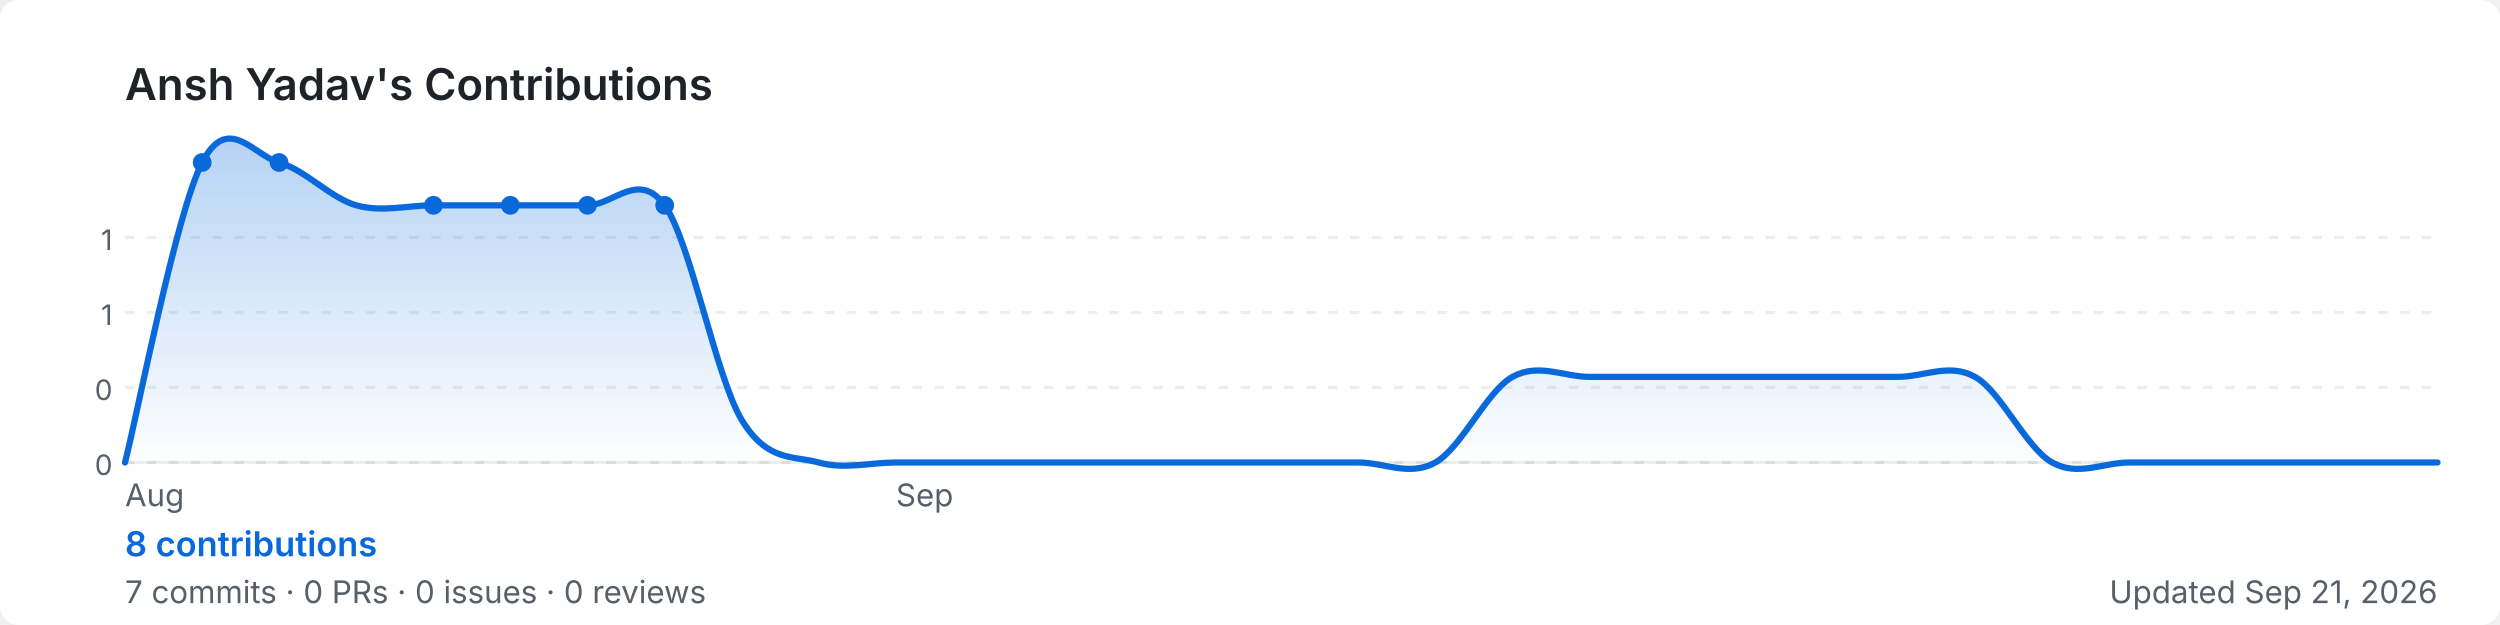
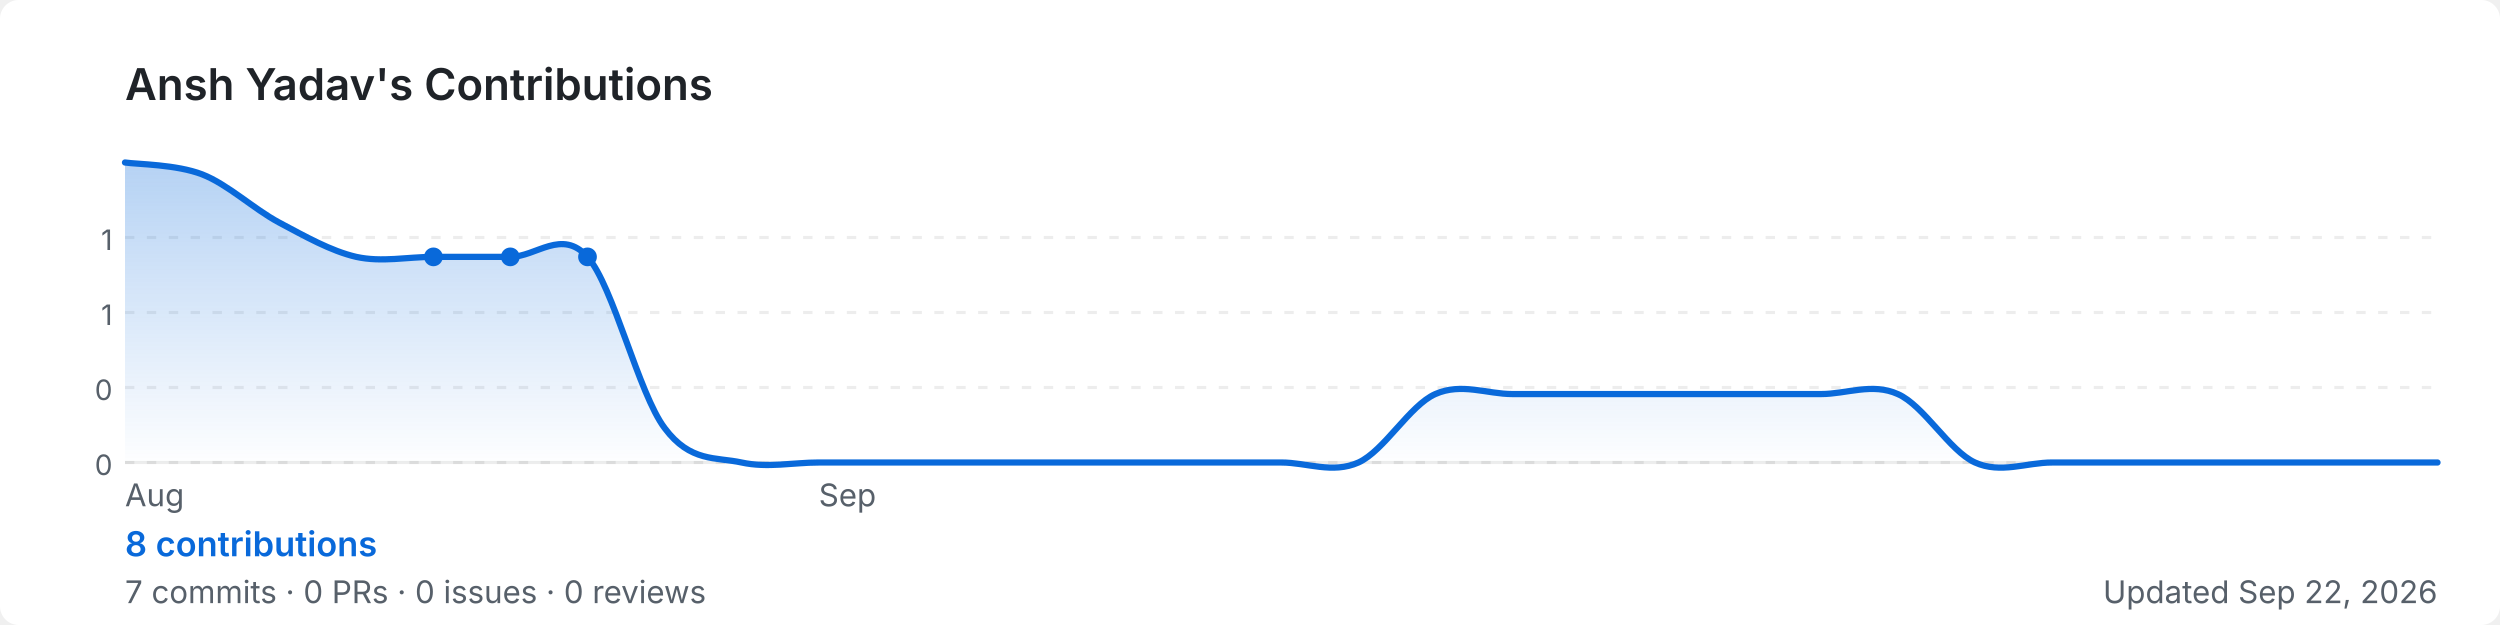
<svg xmlns="http://www.w3.org/2000/svg" width="800" height="200" viewBox="0 0 800 200" role="img" aria-label="Ansh Yadav's GitHub contribution graph">
  <defs>
-     <linearGradient id="area-w38fs" x1="0" y1="0" x2="0" y2="1">
+     <linearGradient id="area-llce5" x1="0" y1="0" x2="0" y2="1">
      <stop offset="0%" stop-color="rgba(9,105,218,0.3)" />
      <stop offset="100%" stop-color="rgba(9,105,218,0)" />
    </linearGradient>
  </defs>
  <rect width="800" height="200" rx="6" fill="#ffffff" />
  <text x="40" y="32" font-size="14" font-weight="600" fill="#1f2328" font-family="-apple-system,BlinkMacSystemFont,'Segoe UI',sans-serif">
    Ansh Yadav's Contributions
  </text>
  <line x1="40" y1="76.0" x2="780" y2="76.0" stroke="rgba(27,31,35,0.08)" stroke-width="1" stroke-dasharray="3,4" />
  <text x="36" y="80.0" font-size="9" fill="#57606a" font-family="-apple-system,BlinkMacSystemFont,'Segoe UI',sans-serif" text-anchor="end">1</text>
  <line x1="40" y1="100.0" x2="780" y2="100.0" stroke="rgba(27,31,35,0.08)" stroke-width="1" stroke-dasharray="3,4" />
  <text x="36" y="104.0" font-size="9" fill="#57606a" font-family="-apple-system,BlinkMacSystemFont,'Segoe UI',sans-serif" text-anchor="end">1</text>
  <line x1="40" y1="124.0" x2="780" y2="124.0" stroke="rgba(27,31,35,0.08)" stroke-width="1" stroke-dasharray="3,4" />
  <text x="36" y="128.0" font-size="9" fill="#57606a" font-family="-apple-system,BlinkMacSystemFont,'Segoe UI',sans-serif" text-anchor="end">0</text>
  <line x1="40" y1="148.0" x2="780" y2="148.0" stroke="rgba(27,31,35,0.08)" stroke-width="1" stroke-dasharray="3,4" />
  <text x="36" y="152.0" font-size="9" fill="#57606a" font-family="-apple-system,BlinkMacSystemFont,'Segoe UI',sans-serif" text-anchor="end">0</text>
  <line x1="40" y1="148" x2="780" y2="148" stroke="rgba(27,31,35,0.08)" stroke-width="1" />
-   <path d="M 40.0,148.0 C 44.1,132.0 56.4,68.0 64.7,52.0 C 72.9,36.0 81.1,49.7 89.3,52.0 C 97.6,54.3 105.8,63.4 114.0,65.7 C 122.2,68.0 130.4,65.7 138.7,65.7 C 146.9,65.7 155.1,65.7 163.3,65.7 C 171.6,65.7 179.8,65.7 188.0,65.7 C 196.2,65.7 204.4,54.3 212.7,65.7 C 220.9,77.1 229.1,120.6 237.3,134.3 C 245.6,148.0 253.8,145.7 262.0,148.0 C 270.2,150.3 278.4,148.0 286.7,148.0 C 294.9,148.0 303.1,148.0 311.3,148.0 C 319.6,148.0 327.8,148.0 336.0,148.0 C 344.2,148.0 352.4,148.0 360.7,148.0 C 368.9,148.0 377.1,148.0 385.3,148.0 C 393.6,148.0 401.8,148.0 410.0,148.0 C 418.2,148.0 426.4,148.0 434.7,148.0 C 442.9,148.0 451.1,152.6 459.3,148.0 C 467.6,143.4 475.8,125.1 484.0,120.6 C 492.2,116.0 500.4,120.6 508.7,120.6 C 516.9,120.6 525.1,120.6 533.3,120.6 C 541.6,120.6 549.8,120.6 558.0,120.6 C 566.2,120.6 574.4,120.6 582.7,120.6 C 590.9,120.6 599.1,120.6 607.3,120.6 C 615.6,120.6 623.8,116.0 632.0,120.6 C 640.2,125.1 648.4,143.4 656.7,148.0 C 664.9,152.6 673.1,148.0 681.3,148.0 C 689.6,148.0 697.8,148.0 706.0,148.0 C 714.2,148.0 722.4,148.0 730.7,148.0 C 738.9,148.0 747.1,148.0 755.3,148.0 C 763.6,148.0 775.9,148.0 780.0,148.0 L 780.0,148 L 40.0,148 Z" fill="url(#area-w38fs)" />
-   <path d="M 40.0,148.0 C 44.1,132.0 56.4,68.0 64.7,52.0 C 72.9,36.0 81.1,49.7 89.3,52.0 C 97.6,54.3 105.8,63.4 114.0,65.7 C 122.2,68.0 130.4,65.7 138.7,65.7 C 146.9,65.7 155.1,65.7 163.3,65.7 C 171.6,65.7 179.8,65.7 188.0,65.7 C 196.2,65.7 204.4,54.3 212.7,65.7 C 220.9,77.1 229.1,120.6 237.3,134.3 C 245.6,148.0 253.8,145.7 262.0,148.0 C 270.2,150.3 278.4,148.0 286.7,148.0 C 294.9,148.0 303.1,148.0 311.3,148.0 C 319.6,148.0 327.8,148.0 336.0,148.0 C 344.2,148.0 352.4,148.0 360.7,148.0 C 368.9,148.0 377.1,148.0 385.3,148.0 C 393.6,148.0 401.8,148.0 410.0,148.0 C 418.2,148.0 426.4,148.0 434.7,148.0 C 442.9,148.0 451.1,152.6 459.3,148.0 C 467.6,143.4 475.8,125.1 484.0,120.6 C 492.2,116.0 500.4,120.6 508.7,120.6 C 516.9,120.6 525.1,120.6 533.3,120.6 C 541.6,120.6 549.8,120.6 558.0,120.6 C 566.2,120.6 574.4,120.6 582.7,120.6 C 590.9,120.6 599.1,120.6 607.3,120.6 C 615.6,120.6 623.8,116.0 632.0,120.6 C 640.2,125.1 648.4,143.4 656.7,148.0 C 664.9,152.6 673.1,148.0 681.3,148.0 C 689.6,148.0 697.8,148.0 706.0,148.0 C 714.2,148.0 722.4,148.0 730.7,148.0 C 738.9,148.0 747.1,148.0 755.3,148.0 C 763.6,148.0 775.9,148.0 780.0,148.0" fill="none" stroke="#0969da" stroke-width="2" stroke-linejoin="round" stroke-linecap="round" />
-   <circle cx="138.7" cy="65.7" r="3" fill="#0969da">
+   <path d="M 40.0,52.0 C 44.1,52.6 56.4,52.6 64.7,55.8 C 72.9,59.0 81.1,66.8 89.3,71.2 C 97.6,75.6 105.8,80.3 114.0,82.2 C 122.2,84.0 130.4,82.2 138.7,82.2 C 146.9,82.2 155.1,82.2 163.3,82.2 C 171.6,82.2 179.8,73.0 188.0,82.2 C 196.2,91.3 204.4,126.1 212.7,137.0 C 220.9,148.0 229.1,146.2 237.3,148.0 C 245.6,149.8 253.8,148.0 262.0,148.0 C 270.2,148.0 278.4,148.0 286.7,148.0 C 294.9,148.0 303.1,148.0 311.3,148.0 C 319.6,148.0 327.8,148.0 336.0,148.0 C 344.2,148.0 352.4,148.0 360.7,148.0 C 368.9,148.0 377.1,148.0 385.3,148.0 C 393.6,148.0 401.8,148.0 410.0,148.0 C 418.2,148.0 426.4,151.7 434.7,148.0 C 442.9,144.3 451.1,129.7 459.3,126.1 C 467.6,122.4 475.8,126.1 484.0,126.1 C 492.2,126.1 500.4,126.1 508.7,126.1 C 516.9,126.1 525.1,126.1 533.3,126.1 C 541.6,126.1 549.8,126.1 558.0,126.1 C 566.2,126.1 574.4,126.1 582.7,126.1 C 590.9,126.1 599.1,122.4 607.3,126.1 C 615.6,129.7 623.8,144.3 632.0,148.0 C 640.2,151.7 648.4,148.0 656.7,148.0 C 664.9,148.0 673.1,148.0 681.3,148.0 C 689.6,148.0 697.8,148.0 706.0,148.0 C 714.2,148.0 722.4,148.0 730.7,148.0 C 738.9,148.0 747.1,148.0 755.3,148.0 C 763.6,148.0 775.9,148.0 780.0,148.0 L 780.0,148 L 40.0,148 Z" fill="url(#area-llce5)" />
+   <path d="M 40.0,52.0 C 44.1,52.6 56.4,52.6 64.7,55.8 C 72.9,59.0 81.1,66.8 89.3,71.2 C 97.6,75.6 105.8,80.3 114.0,82.2 C 122.2,84.0 130.4,82.2 138.7,82.2 C 146.9,82.2 155.1,82.2 163.3,82.2 C 171.6,82.2 179.8,73.0 188.0,82.2 C 196.2,91.3 204.4,126.1 212.7,137.0 C 220.9,148.0 229.1,146.2 237.3,148.0 C 245.6,149.8 253.8,148.0 262.0,148.0 C 270.2,148.0 278.4,148.0 286.7,148.0 C 294.9,148.0 303.1,148.0 311.3,148.0 C 319.6,148.0 327.8,148.0 336.0,148.0 C 344.2,148.0 352.4,148.0 360.7,148.0 C 368.9,148.0 377.1,148.0 385.3,148.0 C 393.6,148.0 401.8,148.0 410.0,148.0 C 418.2,148.0 426.4,151.7 434.7,148.0 C 442.9,144.3 451.1,129.7 459.3,126.1 C 467.6,122.4 475.8,126.1 484.0,126.1 C 492.2,126.1 500.4,126.1 508.7,126.1 C 516.9,126.1 525.1,126.1 533.3,126.1 C 541.6,126.1 549.8,126.1 558.0,126.1 C 566.2,126.1 574.4,126.1 582.7,126.1 C 590.9,126.1 599.1,122.4 607.3,126.1 C 615.6,129.7 623.8,144.3 632.0,148.0 C 640.2,151.7 648.4,148.0 656.7,148.0 C 664.9,148.0 673.1,148.0 681.3,148.0 C 689.6,148.0 697.8,148.0 706.0,148.0 C 714.2,148.0 722.4,148.0 730.7,148.0 C 738.9,148.0 747.1,148.0 755.3,148.0 C 763.6,148.0 775.9,148.0 780.0,148.0" fill="none" stroke="#0969da" stroke-width="2" stroke-linejoin="round" stroke-linecap="round" />
+   <circle cx="138.7" cy="82.2" r="3" fill="#0969da">
    </circle>
-   <circle cx="163.3" cy="65.7" r="3" fill="#0969da">
+   <circle cx="163.3" cy="82.2" r="3" fill="#0969da">
    </circle>
-   <circle cx="64.7" cy="52.0" r="3" fill="#0969da">
-     </circle>
-   <circle cx="89.3" cy="52.0" r="3" fill="#0969da">
-     </circle>
-   <circle cx="188.0" cy="65.7" r="3" fill="#0969da">
-     </circle>
-   <circle cx="212.7" cy="65.7" r="3" fill="#0969da">
+   <circle cx="188.0" cy="82.2" r="3" fill="#0969da">
    </circle>
  <text x="40.0" y="162" font-size="10" fill="#57606a" font-family="-apple-system,BlinkMacSystemFont,'Segoe UI',sans-serif">Aug</text>
-   <text x="286.7" y="162" font-size="10" fill="#57606a" font-family="-apple-system,BlinkMacSystemFont,'Segoe UI',sans-serif">Sep</text>
+   <text x="262.0" y="162" font-size="10" fill="#57606a" font-family="-apple-system,BlinkMacSystemFont,'Segoe UI',sans-serif">Sep</text>
  <text x="40" y="178" font-size="11" font-weight="600" fill="#0969da" font-family="-apple-system,BlinkMacSystemFont,'Segoe UI',sans-serif">
    8 contributions
  </text>
  <text x="40" y="193" font-size="10" fill="#57606a" font-family="-apple-system,BlinkMacSystemFont,'Segoe UI',sans-serif">
    7 commits · 0 PRs · 0 issues · 0 reviews
  </text>
  <text x="780" y="193" font-size="10" fill="#57606a" text-anchor="end" font-family="-apple-system,BlinkMacSystemFont,'Segoe UI',sans-serif">
-     Updated Sep 21, 2026
+     Updated Sep 22, 2026
  </text>
</svg>
